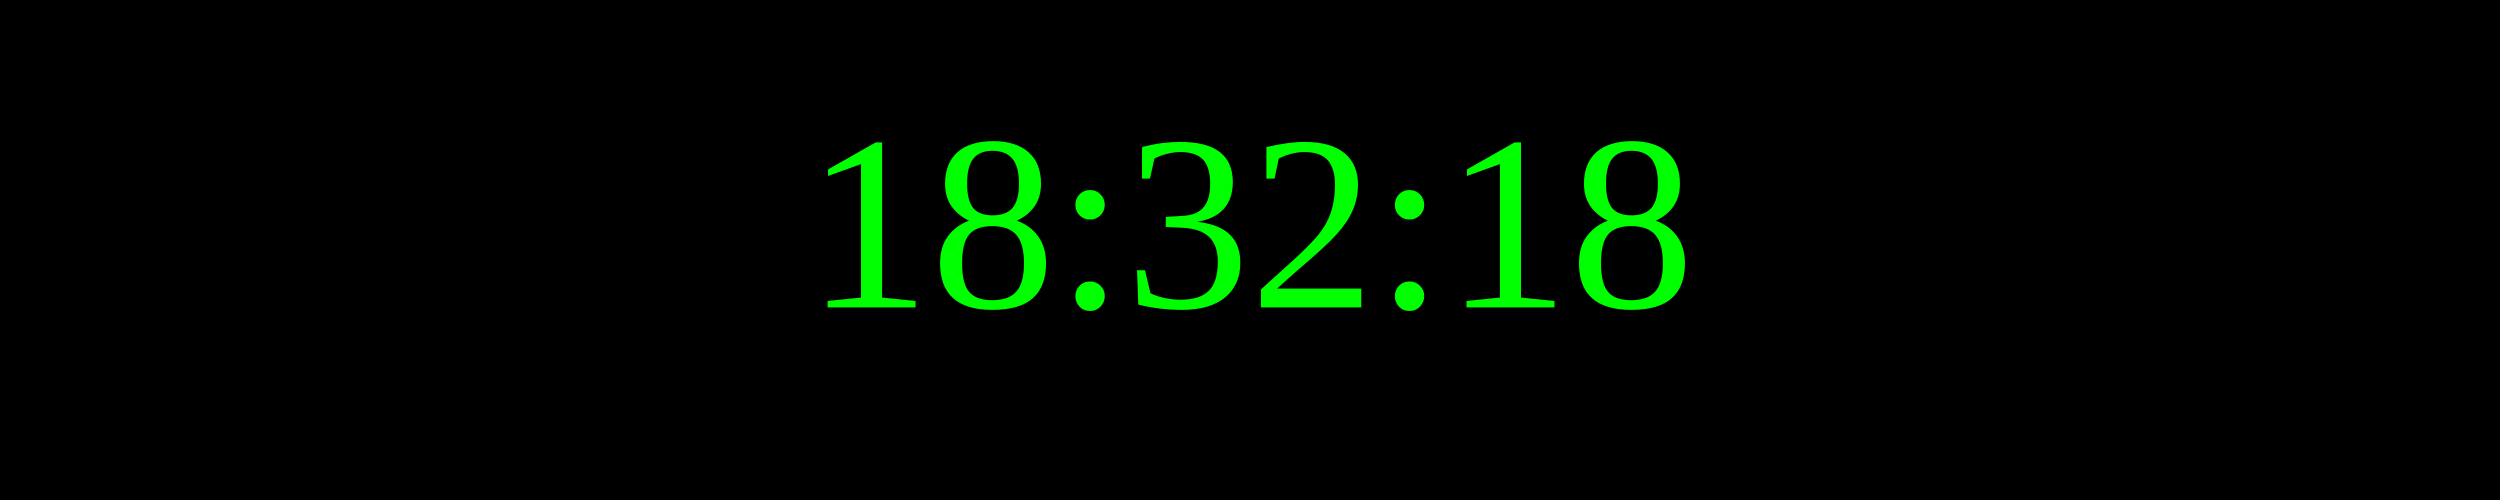
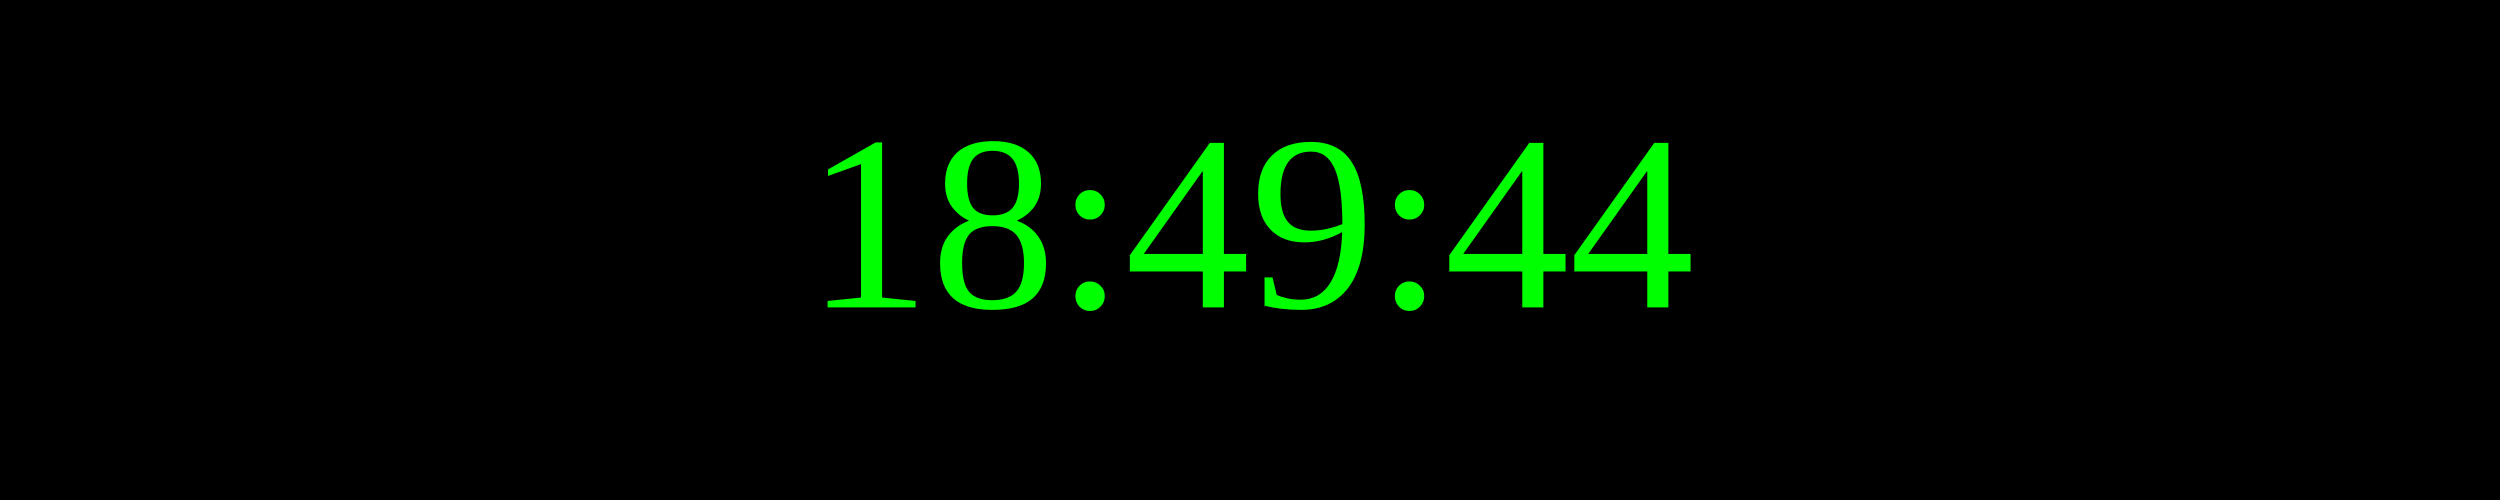
<svg xmlns="http://www.w3.org/2000/svg" width="250" height="50">
  <rect width="100%" height="100%" fill="black" />
  <text x="50%" y="50%" font-size="25" fill="lime" text-anchor="middle" dominant-baseline="middle">
- 18:32:18
+ 18:49:44
</text>
</svg>
